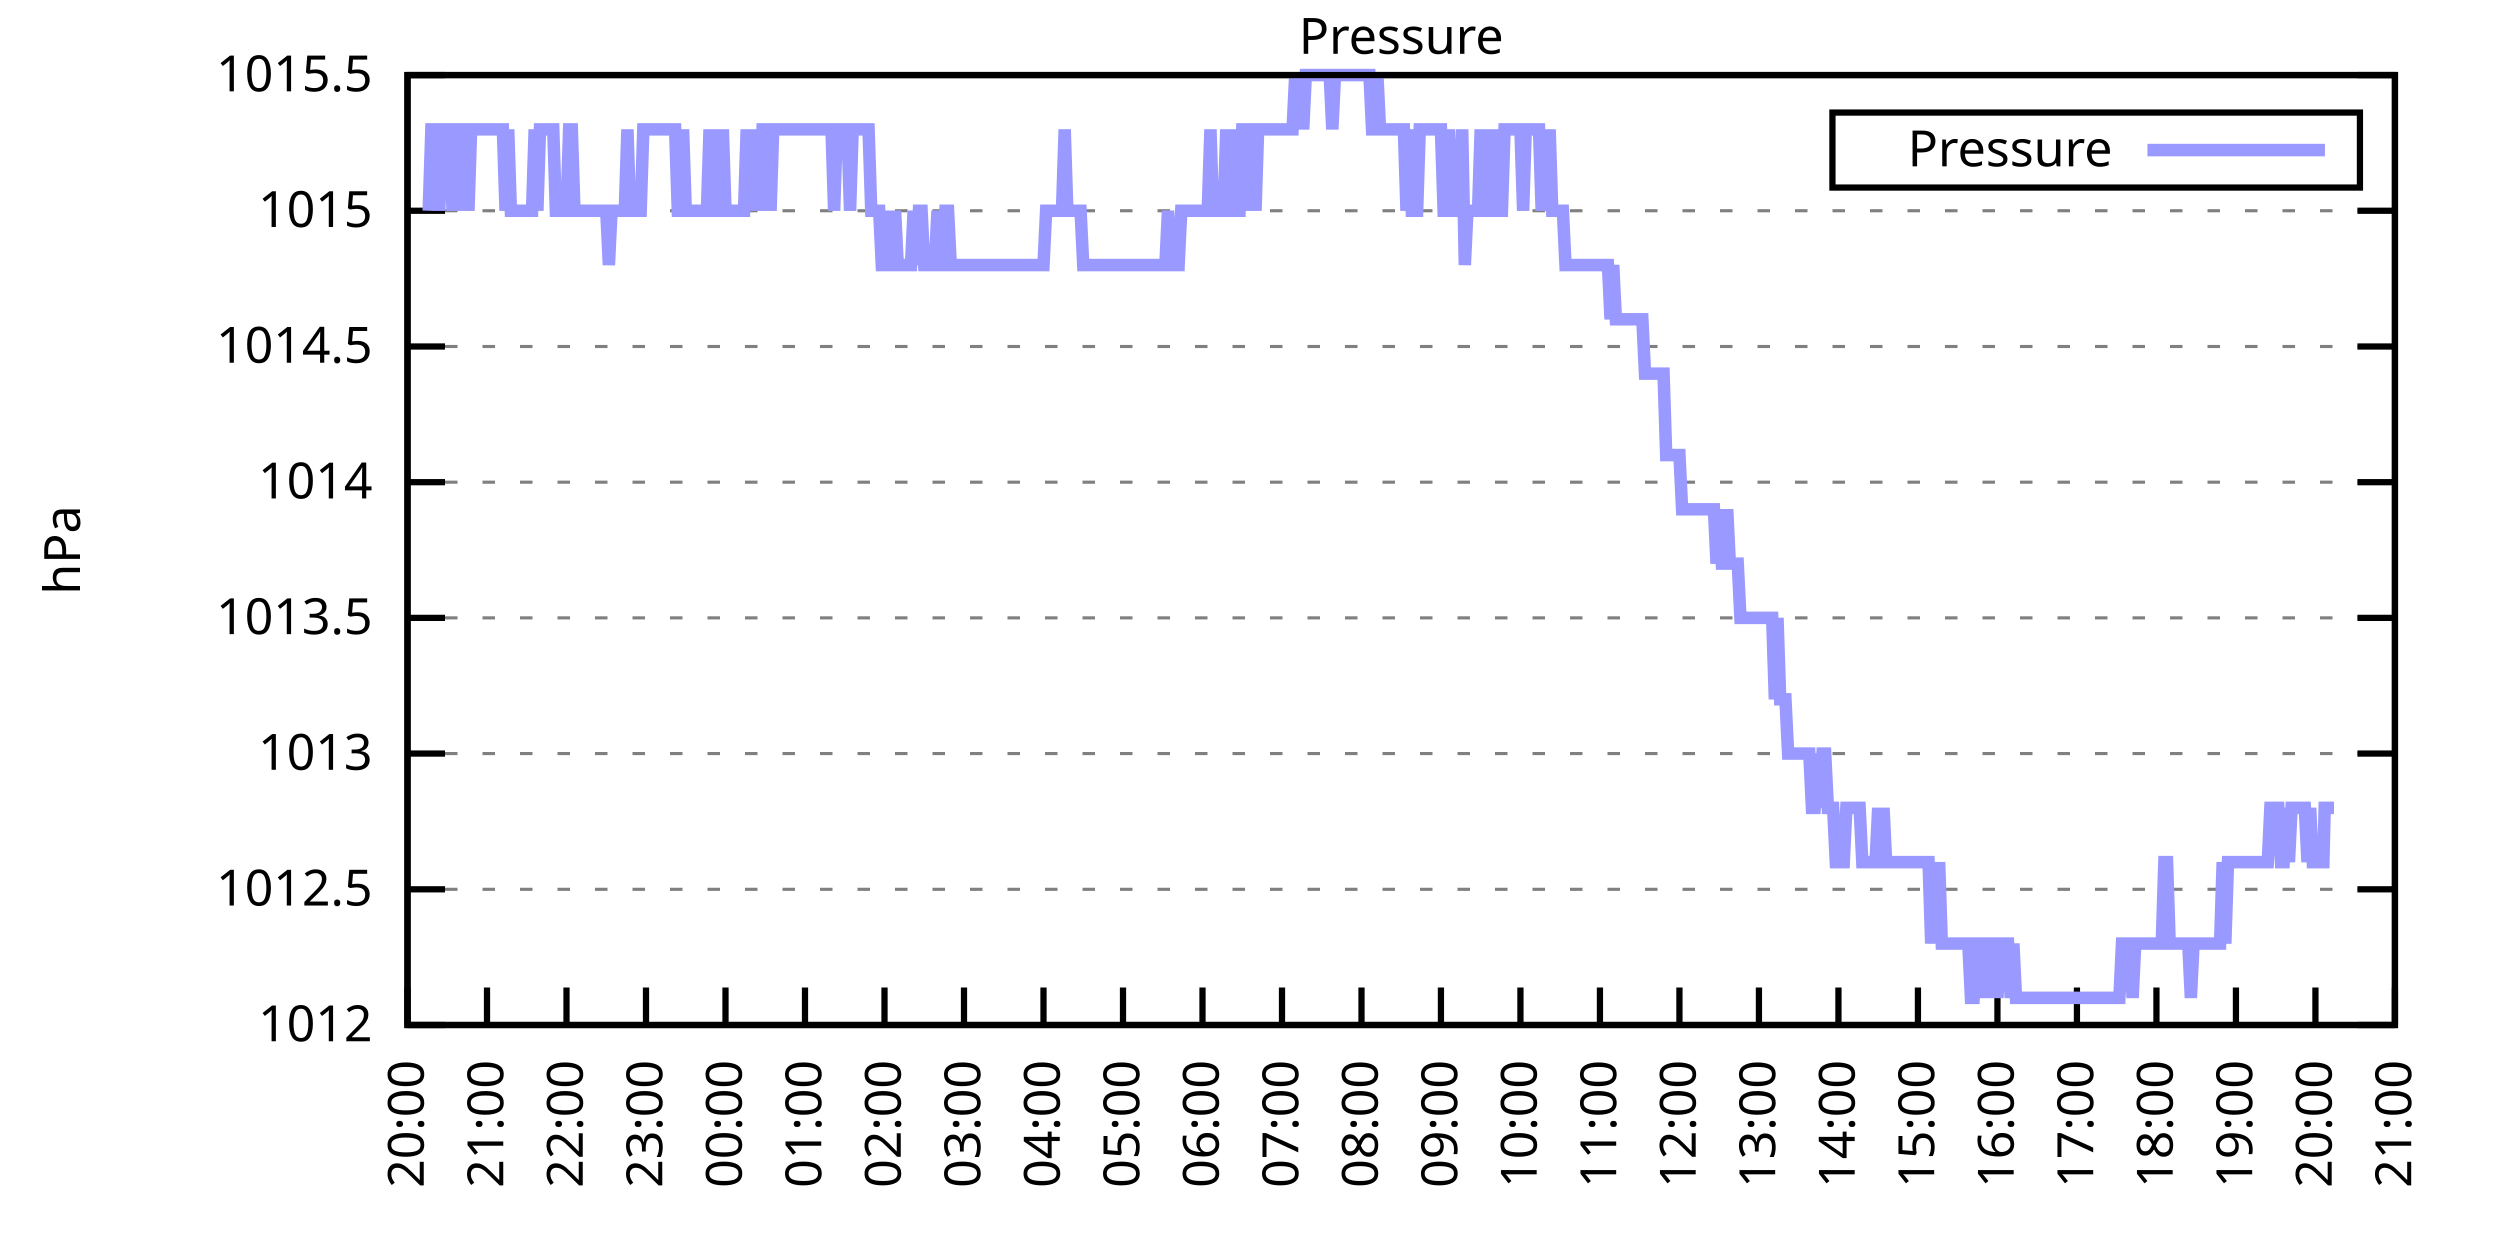
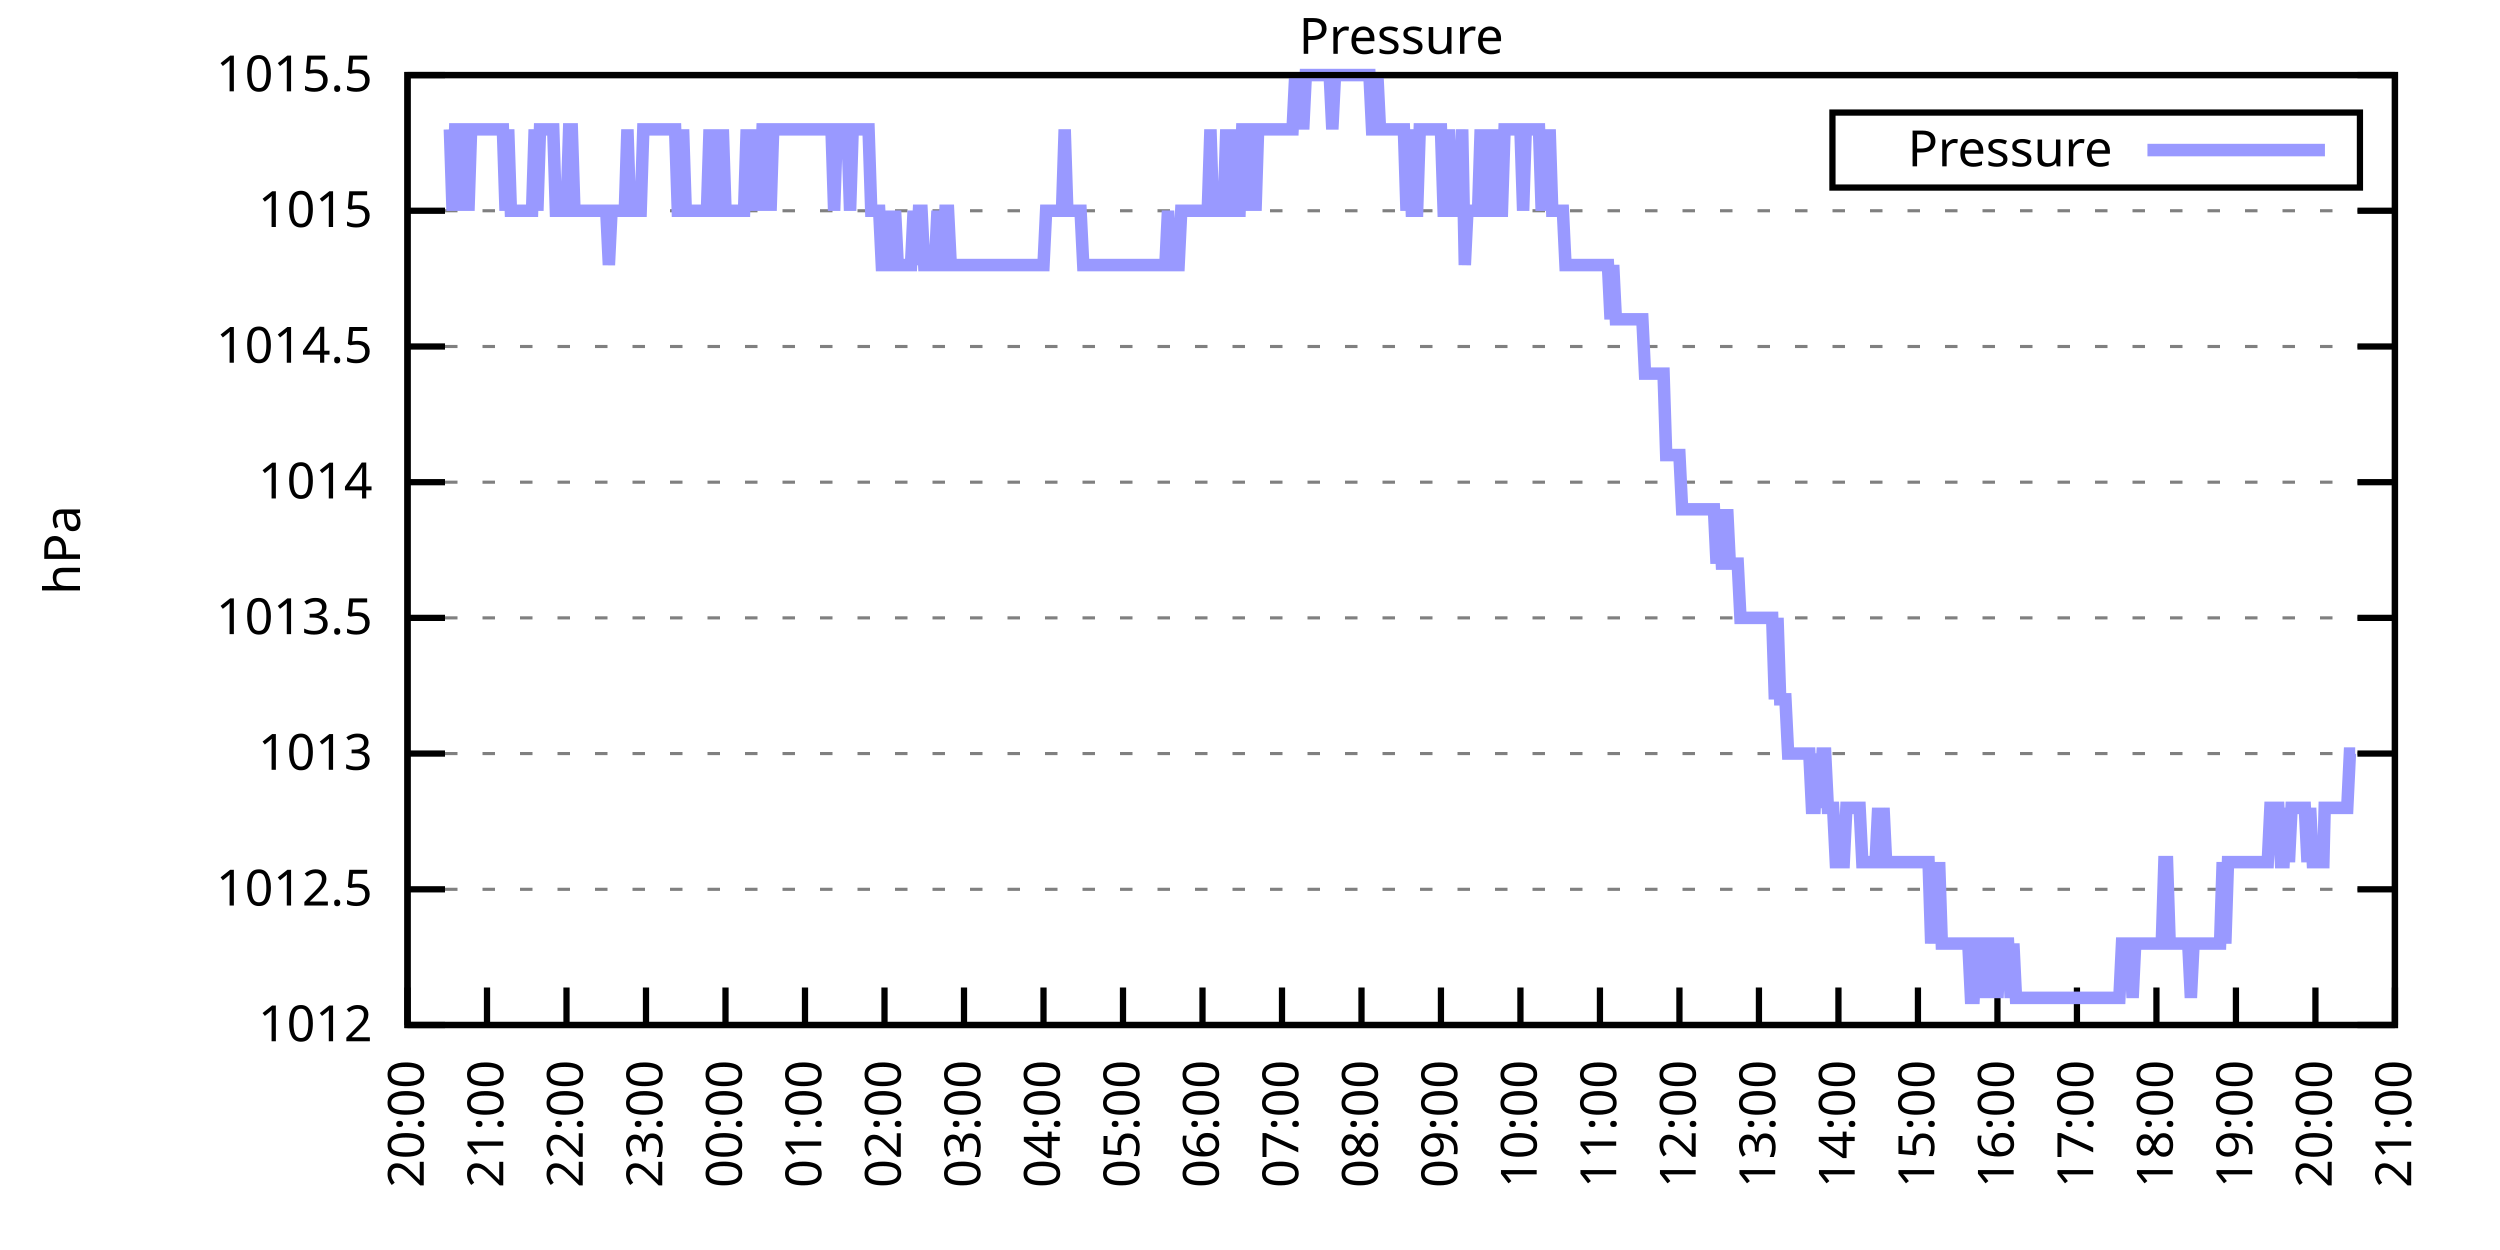
<svg xmlns="http://www.w3.org/2000/svg" xmlns:xlink="http://www.w3.org/1999/xlink" width="400" height="200" viewBox="0 0 400 200">
  <g id="gnuplot_canvas">
    <rect x="0" y="0" width="400" height="200" fill="none" />
    <defs>
      <circle id="gpDot" r="0.5" stroke-width="0.5" stroke="currentColor" />
      <path id="gpPt0" stroke-width="0.333" stroke="currentColor" d="M-1,0 h2 M0,-1 v2" />
      <path id="gpPt1" stroke-width="0.333" stroke="currentColor" d="M-1,-1 L1,1 M1,-1 L-1,1" />
      <path id="gpPt2" stroke-width="0.333" stroke="currentColor" d="M-1,0 L1,0 M0,-1 L0,1 M-1,-1 L1,1 M-1,1 L1,-1" />
      <rect id="gpPt3" stroke-width="0.333" stroke="currentColor" x="-1" y="-1" width="2" height="2" />
      <rect id="gpPt4" stroke-width="0.333" stroke="currentColor" fill="currentColor" x="-1" y="-1" width="2" height="2" />
      <circle id="gpPt5" stroke-width="0.333" stroke="currentColor" cx="0" cy="0" r="1" />
      <use xlink:href="#gpPt5" id="gpPt6" fill="currentColor" stroke="none" />
      <path id="gpPt7" stroke-width="0.333" stroke="currentColor" d="M0,-1.33 L-1.33,0.67 L1.33,0.67 z" />
      <use xlink:href="#gpPt7" id="gpPt8" fill="currentColor" stroke="none" />
      <use xlink:href="#gpPt7" id="gpPt9" stroke="currentColor" transform="rotate(180)" />
      <use xlink:href="#gpPt9" id="gpPt10" fill="currentColor" stroke="none" />
      <use xlink:href="#gpPt3" id="gpPt11" stroke="currentColor" transform="rotate(45)" />
      <use xlink:href="#gpPt11" id="gpPt12" fill="currentColor" stroke="none" />
      <path id="gpPt13" stroke-width="0.333" stroke="currentColor" d="M0,1.330 L1.265,0.411 L0.782,-1.067 L-0.782,-1.076 L-1.265,0.411 z" />
      <use xlink:href="#gpPt13" id="gpPt14" fill="currentColor" stroke="none" />
      <filter id="textbox" filterUnits="objectBoundingBox" x="0" y="0" height="1" width="1">
        <feFlood flood-color="white" flood-opacity="1" result="bgnd" />
        <feComposite in="SourceGraphic" in2="bgnd" operator="atop" />
      </filter>
      <filter id="greybox" filterUnits="objectBoundingBox" x="0" y="0" height="1" width="1">
        <feFlood flood-color="lightgrey" flood-opacity="1" result="grey" />
        <feComposite in="SourceGraphic" in2="grey" operator="atop" />
      </filter>
    </defs>
    <g fill="none" color="white" stroke="currentColor" stroke-width="1.00" stroke-linecap="butt" stroke-linejoin="miter">
</g>
    <g fill="none" color="black" stroke="currentColor" stroke-width="1.00" stroke-linecap="butt" stroke-linejoin="miter">
      <g stroke="none" shape-rendering="crispEdges">
        <polygon fill="rgb(255, 255, 255)" points="65.20,164.00 383.18,164.00 383.18,12.02 65.20,12.02 " />
      </g>
    </g>
    <g fill="none" color="black" stroke="currentColor" stroke-width="1.00" stroke-linecap="butt" stroke-linejoin="miter">
</g>
    <g fill="none" color="black" stroke="black" stroke-width="0.50" stroke-linecap="butt" stroke-linejoin="miter">
</g>
    <g fill="none" color="gray" stroke="currentColor" stroke-width="0.50" stroke-linecap="butt" stroke-linejoin="miter">
      <path stroke="gray" stroke-dasharray="2,4" class="gridline" d="M65.20,164.00 L383.19,164.00  " />
    </g>
    <g fill="none" color="gray" stroke="gray" stroke-width="1.00" stroke-linecap="butt" stroke-linejoin="miter">
</g>
    <g fill="none" color="black" stroke="currentColor" stroke-width="1.00" stroke-linecap="butt" stroke-linejoin="miter">
      <path stroke="black" d="M65.20,164.00 L71.20,164.00 M383.19,164.00 L377.19,164.00  " />
      <g transform="translate(59.60,166.60)" stroke="none" fill="black" font-family="Sans" font-size="8.00" text-anchor="end">
        <text>
          <tspan font-family="Sans"> 1012</tspan>
        </text>
      </g>
    </g>
    <g fill="none" color="black" stroke="currentColor" stroke-width="1.00" stroke-linecap="butt" stroke-linejoin="miter">
</g>
    <g fill="none" color="black" stroke="black" stroke-width="0.50" stroke-linecap="butt" stroke-linejoin="miter">
</g>
    <g fill="none" color="gray" stroke="currentColor" stroke-width="0.50" stroke-linecap="butt" stroke-linejoin="miter">
      <path stroke="gray" stroke-dasharray="2,4" class="gridline" d="M65.20,142.29 L383.19,142.29  " />
    </g>
    <g fill="none" color="gray" stroke="gray" stroke-width="1.00" stroke-linecap="butt" stroke-linejoin="miter">
</g>
    <g fill="none" color="black" stroke="currentColor" stroke-width="1.00" stroke-linecap="butt" stroke-linejoin="miter">
      <path stroke="black" d="M65.20,142.29 L71.20,142.29 M383.19,142.29 L377.19,142.29  " />
      <g transform="translate(59.60,144.89)" stroke="none" fill="black" font-family="Sans" font-size="8.00" text-anchor="end">
        <text>
          <tspan font-family="Sans"> 1012.5</tspan>
        </text>
      </g>
    </g>
    <g fill="none" color="black" stroke="currentColor" stroke-width="1.00" stroke-linecap="butt" stroke-linejoin="miter">
</g>
    <g fill="none" color="black" stroke="black" stroke-width="0.50" stroke-linecap="butt" stroke-linejoin="miter">
</g>
    <g fill="none" color="gray" stroke="currentColor" stroke-width="0.50" stroke-linecap="butt" stroke-linejoin="miter">
      <path stroke="gray" stroke-dasharray="2,4" class="gridline" d="M65.20,120.57 L383.19,120.57  " />
    </g>
    <g fill="none" color="gray" stroke="gray" stroke-width="1.00" stroke-linecap="butt" stroke-linejoin="miter">
</g>
    <g fill="none" color="black" stroke="currentColor" stroke-width="1.00" stroke-linecap="butt" stroke-linejoin="miter">
      <path stroke="black" d="M65.20,120.57 L71.20,120.57 M383.19,120.57 L377.19,120.57  " />
      <g transform="translate(59.60,123.17)" stroke="none" fill="black" font-family="Sans" font-size="8.00" text-anchor="end">
        <text>
          <tspan font-family="Sans"> 1013</tspan>
        </text>
      </g>
    </g>
    <g fill="none" color="black" stroke="currentColor" stroke-width="1.00" stroke-linecap="butt" stroke-linejoin="miter">
</g>
    <g fill="none" color="black" stroke="black" stroke-width="0.50" stroke-linecap="butt" stroke-linejoin="miter">
</g>
    <g fill="none" color="gray" stroke="currentColor" stroke-width="0.50" stroke-linecap="butt" stroke-linejoin="miter">
      <path stroke="gray" stroke-dasharray="2,4" class="gridline" d="M65.20,98.86 L383.19,98.86  " />
    </g>
    <g fill="none" color="gray" stroke="gray" stroke-width="1.00" stroke-linecap="butt" stroke-linejoin="miter">
</g>
    <g fill="none" color="black" stroke="currentColor" stroke-width="1.00" stroke-linecap="butt" stroke-linejoin="miter">
      <path stroke="black" d="M65.20,98.86 L71.20,98.86 M383.19,98.86 L377.19,98.86  " />
      <g transform="translate(59.60,101.46)" stroke="none" fill="black" font-family="Sans" font-size="8.00" text-anchor="end">
        <text>
          <tspan font-family="Sans"> 1013.5</tspan>
        </text>
      </g>
    </g>
    <g fill="none" color="black" stroke="currentColor" stroke-width="1.00" stroke-linecap="butt" stroke-linejoin="miter">
</g>
    <g fill="none" color="black" stroke="black" stroke-width="0.50" stroke-linecap="butt" stroke-linejoin="miter">
</g>
    <g fill="none" color="gray" stroke="currentColor" stroke-width="0.50" stroke-linecap="butt" stroke-linejoin="miter">
      <path stroke="gray" stroke-dasharray="2,4" class="gridline" d="M65.20,77.15 L383.19,77.15  " />
    </g>
    <g fill="none" color="gray" stroke="gray" stroke-width="1.00" stroke-linecap="butt" stroke-linejoin="miter">
</g>
    <g fill="none" color="black" stroke="currentColor" stroke-width="1.00" stroke-linecap="butt" stroke-linejoin="miter">
      <path stroke="black" d="M65.20,77.15 L71.20,77.15 M383.19,77.15 L377.19,77.15  " />
      <g transform="translate(59.60,79.75)" stroke="none" fill="black" font-family="Sans" font-size="8.00" text-anchor="end">
        <text>
          <tspan font-family="Sans"> 1014</tspan>
        </text>
      </g>
    </g>
    <g fill="none" color="black" stroke="currentColor" stroke-width="1.00" stroke-linecap="butt" stroke-linejoin="miter">
</g>
    <g fill="none" color="black" stroke="black" stroke-width="0.50" stroke-linecap="butt" stroke-linejoin="miter">
</g>
    <g fill="none" color="gray" stroke="currentColor" stroke-width="0.50" stroke-linecap="butt" stroke-linejoin="miter">
      <path stroke="gray" stroke-dasharray="2,4" class="gridline" d="M65.20,55.44 L383.19,55.44  " />
    </g>
    <g fill="none" color="gray" stroke="gray" stroke-width="1.00" stroke-linecap="butt" stroke-linejoin="miter">
</g>
    <g fill="none" color="black" stroke="currentColor" stroke-width="1.00" stroke-linecap="butt" stroke-linejoin="miter">
      <path stroke="black" d="M65.20,55.44 L71.20,55.44 M383.19,55.44 L377.19,55.44  " />
      <g transform="translate(59.60,58.04)" stroke="none" fill="black" font-family="Sans" font-size="8.00" text-anchor="end">
        <text>
          <tspan font-family="Sans"> 1014.5</tspan>
        </text>
      </g>
    </g>
    <g fill="none" color="black" stroke="currentColor" stroke-width="1.00" stroke-linecap="butt" stroke-linejoin="miter">
</g>
    <g fill="none" color="black" stroke="black" stroke-width="0.50" stroke-linecap="butt" stroke-linejoin="miter">
</g>
    <g fill="none" color="gray" stroke="currentColor" stroke-width="0.50" stroke-linecap="butt" stroke-linejoin="miter">
      <path stroke="gray" stroke-dasharray="2,4" class="gridline" d="M65.20,33.72 L383.19,33.72  " />
    </g>
    <g fill="none" color="gray" stroke="gray" stroke-width="1.00" stroke-linecap="butt" stroke-linejoin="miter">
</g>
    <g fill="none" color="black" stroke="currentColor" stroke-width="1.00" stroke-linecap="butt" stroke-linejoin="miter">
      <path stroke="black" d="M65.20,33.72 L71.20,33.72 M383.19,33.72 L377.19,33.72  " />
      <g transform="translate(59.60,36.32)" stroke="none" fill="black" font-family="Sans" font-size="8.00" text-anchor="end">
        <text>
          <tspan font-family="Sans"> 1015</tspan>
        </text>
      </g>
    </g>
    <g fill="none" color="black" stroke="currentColor" stroke-width="1.00" stroke-linecap="butt" stroke-linejoin="miter">
</g>
    <g fill="none" color="black" stroke="black" stroke-width="0.50" stroke-linecap="butt" stroke-linejoin="miter">
</g>
    <g fill="none" color="gray" stroke="currentColor" stroke-width="0.50" stroke-linecap="butt" stroke-linejoin="miter">
      <path stroke="gray" stroke-dasharray="2,4" class="gridline" d="M65.20,12.01 L383.19,12.01  " />
    </g>
    <g fill="none" color="gray" stroke="gray" stroke-width="1.00" stroke-linecap="butt" stroke-linejoin="miter">
</g>
    <g fill="none" color="black" stroke="currentColor" stroke-width="1.00" stroke-linecap="butt" stroke-linejoin="miter">
      <path stroke="black" d="M65.20,12.01 L71.20,12.01 M383.19,12.01 L377.19,12.01  " />
      <g transform="translate(59.60,14.61)" stroke="none" fill="black" font-family="Sans" font-size="8.00" text-anchor="end">
        <text>
          <tspan font-family="Sans"> 1015.5</tspan>
        </text>
      </g>
    </g>
    <g fill="none" color="black" stroke="currentColor" stroke-width="1.00" stroke-linecap="butt" stroke-linejoin="miter">
      <path stroke="black" d="M65.20,164.00 L65.20,158.00  " />
      <g transform="translate(67.80,169.60) rotate(270.00)" stroke="none" fill="black" font-family="Sans" font-size="8.00" text-anchor="end">
        <text>
          <tspan font-family="Sans">20:00</tspan>
        </text>
      </g>
    </g>
    <g fill="none" color="black" stroke="currentColor" stroke-width="1.00" stroke-linecap="butt" stroke-linejoin="miter">
      <path stroke="black" d="M77.92,164.00 L77.92,158.00  " />
      <g transform="translate(80.52,169.60) rotate(270.00)" stroke="none" fill="black" font-family="Sans" font-size="8.00" text-anchor="end">
        <text>
          <tspan font-family="Sans">21:00</tspan>
        </text>
      </g>
    </g>
    <g fill="none" color="black" stroke="currentColor" stroke-width="1.00" stroke-linecap="butt" stroke-linejoin="miter">
      <path stroke="black" d="M90.64,164.00 L90.64,158.00  " />
      <g transform="translate(93.24,169.60) rotate(270.00)" stroke="none" fill="black" font-family="Sans" font-size="8.00" text-anchor="end">
        <text>
          <tspan font-family="Sans">22:00</tspan>
        </text>
      </g>
    </g>
    <g fill="none" color="black" stroke="currentColor" stroke-width="1.00" stroke-linecap="butt" stroke-linejoin="miter">
      <path stroke="black" d="M103.36,164.00 L103.36,158.00  " />
      <g transform="translate(105.96,169.60) rotate(270.00)" stroke="none" fill="black" font-family="Sans" font-size="8.00" text-anchor="end">
        <text>
          <tspan font-family="Sans">23:00</tspan>
        </text>
      </g>
    </g>
    <g fill="none" color="black" stroke="currentColor" stroke-width="1.00" stroke-linecap="butt" stroke-linejoin="miter">
      <path stroke="black" d="M116.08,164.00 L116.08,158.00  " />
      <g transform="translate(118.68,169.60) rotate(270.00)" stroke="none" fill="black" font-family="Sans" font-size="8.00" text-anchor="end">
        <text>
          <tspan font-family="Sans">00:00</tspan>
        </text>
      </g>
    </g>
    <g fill="none" color="black" stroke="currentColor" stroke-width="1.00" stroke-linecap="butt" stroke-linejoin="miter">
      <path stroke="black" d="M128.80,164.00 L128.80,158.00  " />
      <g transform="translate(131.40,169.60) rotate(270.00)" stroke="none" fill="black" font-family="Sans" font-size="8.00" text-anchor="end">
        <text>
          <tspan font-family="Sans">01:00</tspan>
        </text>
      </g>
    </g>
    <g fill="none" color="black" stroke="currentColor" stroke-width="1.00" stroke-linecap="butt" stroke-linejoin="miter">
      <path stroke="black" d="M141.52,164.00 L141.52,158.00  " />
      <g transform="translate(144.12,169.60) rotate(270.00)" stroke="none" fill="black" font-family="Sans" font-size="8.00" text-anchor="end">
        <text>
          <tspan font-family="Sans">02:00</tspan>
        </text>
      </g>
    </g>
    <g fill="none" color="black" stroke="currentColor" stroke-width="1.00" stroke-linecap="butt" stroke-linejoin="miter">
      <path stroke="black" d="M154.24,164.00 L154.24,158.00  " />
      <g transform="translate(156.84,169.60) rotate(270.00)" stroke="none" fill="black" font-family="Sans" font-size="8.00" text-anchor="end">
        <text>
          <tspan font-family="Sans">03:00</tspan>
        </text>
      </g>
    </g>
    <g fill="none" color="black" stroke="currentColor" stroke-width="1.00" stroke-linecap="butt" stroke-linejoin="miter">
      <path stroke="black" d="M166.96,164.00 L166.96,158.00  " />
      <g transform="translate(169.56,169.60) rotate(270.00)" stroke="none" fill="black" font-family="Sans" font-size="8.00" text-anchor="end">
        <text>
          <tspan font-family="Sans">04:00</tspan>
        </text>
      </g>
    </g>
    <g fill="none" color="black" stroke="currentColor" stroke-width="1.00" stroke-linecap="butt" stroke-linejoin="miter">
      <path stroke="black" d="M179.68,164.00 L179.68,158.00  " />
      <g transform="translate(182.28,169.60) rotate(270.00)" stroke="none" fill="black" font-family="Sans" font-size="8.00" text-anchor="end">
        <text>
          <tspan font-family="Sans">05:00</tspan>
        </text>
      </g>
    </g>
    <g fill="none" color="black" stroke="currentColor" stroke-width="1.00" stroke-linecap="butt" stroke-linejoin="miter">
      <path stroke="black" d="M192.40,164.00 L192.40,158.00  " />
      <g transform="translate(195.00,169.60) rotate(270.00)" stroke="none" fill="black" font-family="Sans" font-size="8.00" text-anchor="end">
        <text>
          <tspan font-family="Sans">06:00</tspan>
        </text>
      </g>
    </g>
    <g fill="none" color="black" stroke="currentColor" stroke-width="1.00" stroke-linecap="butt" stroke-linejoin="miter">
      <path stroke="black" d="M205.12,164.00 L205.12,158.00  " />
      <g transform="translate(207.72,169.60) rotate(270.00)" stroke="none" fill="black" font-family="Sans" font-size="8.00" text-anchor="end">
        <text>
          <tspan font-family="Sans">07:00</tspan>
        </text>
      </g>
    </g>
    <g fill="none" color="black" stroke="currentColor" stroke-width="1.00" stroke-linecap="butt" stroke-linejoin="miter">
      <path stroke="black" d="M217.84,164.00 L217.84,158.00  " />
      <g transform="translate(220.44,169.60) rotate(270.00)" stroke="none" fill="black" font-family="Sans" font-size="8.00" text-anchor="end">
        <text>
          <tspan font-family="Sans">08:00</tspan>
        </text>
      </g>
    </g>
    <g fill="none" color="black" stroke="currentColor" stroke-width="1.00" stroke-linecap="butt" stroke-linejoin="miter">
      <path stroke="black" d="M230.55,164.00 L230.55,158.00  " />
      <g transform="translate(233.15,169.60) rotate(270.00)" stroke="none" fill="black" font-family="Sans" font-size="8.00" text-anchor="end">
        <text>
          <tspan font-family="Sans">09:00</tspan>
        </text>
      </g>
    </g>
    <g fill="none" color="black" stroke="currentColor" stroke-width="1.00" stroke-linecap="butt" stroke-linejoin="miter">
      <path stroke="black" d="M243.27,164.00 L243.27,158.00  " />
      <g transform="translate(245.87,169.60) rotate(270.00)" stroke="none" fill="black" font-family="Sans" font-size="8.00" text-anchor="end">
        <text>
          <tspan font-family="Sans">10:00</tspan>
        </text>
      </g>
    </g>
    <g fill="none" color="black" stroke="currentColor" stroke-width="1.00" stroke-linecap="butt" stroke-linejoin="miter">
      <path stroke="black" d="M255.99,164.00 L255.99,158.00  " />
      <g transform="translate(258.59,169.60) rotate(270.00)" stroke="none" fill="black" font-family="Sans" font-size="8.00" text-anchor="end">
        <text>
          <tspan font-family="Sans">11:00</tspan>
        </text>
      </g>
    </g>
    <g fill="none" color="black" stroke="currentColor" stroke-width="1.00" stroke-linecap="butt" stroke-linejoin="miter">
      <path stroke="black" d="M268.71,164.00 L268.71,158.00  " />
      <g transform="translate(271.31,169.60) rotate(270.00)" stroke="none" fill="black" font-family="Sans" font-size="8.00" text-anchor="end">
        <text>
          <tspan font-family="Sans">12:00</tspan>
        </text>
      </g>
    </g>
    <g fill="none" color="black" stroke="currentColor" stroke-width="1.00" stroke-linecap="butt" stroke-linejoin="miter">
      <path stroke="black" d="M281.43,164.00 L281.43,158.00  " />
      <g transform="translate(284.03,169.60) rotate(270.00)" stroke="none" fill="black" font-family="Sans" font-size="8.00" text-anchor="end">
        <text>
          <tspan font-family="Sans">13:00</tspan>
        </text>
      </g>
    </g>
    <g fill="none" color="black" stroke="currentColor" stroke-width="1.00" stroke-linecap="butt" stroke-linejoin="miter">
      <path stroke="black" d="M294.15,164.00 L294.15,158.00  " />
      <g transform="translate(296.75,169.60) rotate(270.00)" stroke="none" fill="black" font-family="Sans" font-size="8.00" text-anchor="end">
        <text>
          <tspan font-family="Sans">14:00</tspan>
        </text>
      </g>
    </g>
    <g fill="none" color="black" stroke="currentColor" stroke-width="1.00" stroke-linecap="butt" stroke-linejoin="miter">
      <path stroke="black" d="M306.87,164.00 L306.87,158.00  " />
      <g transform="translate(309.47,169.60) rotate(270.00)" stroke="none" fill="black" font-family="Sans" font-size="8.00" text-anchor="end">
        <text>
          <tspan font-family="Sans">15:00</tspan>
        </text>
      </g>
    </g>
    <g fill="none" color="black" stroke="currentColor" stroke-width="1.00" stroke-linecap="butt" stroke-linejoin="miter">
      <path stroke="black" d="M319.59,164.00 L319.59,158.00  " />
      <g transform="translate(322.19,169.60) rotate(270.00)" stroke="none" fill="black" font-family="Sans" font-size="8.00" text-anchor="end">
        <text>
          <tspan font-family="Sans">16:00</tspan>
        </text>
      </g>
    </g>
    <g fill="none" color="black" stroke="currentColor" stroke-width="1.00" stroke-linecap="butt" stroke-linejoin="miter">
      <path stroke="black" d="M332.31,164.00 L332.31,158.00  " />
      <g transform="translate(334.91,169.60) rotate(270.00)" stroke="none" fill="black" font-family="Sans" font-size="8.00" text-anchor="end">
        <text>
          <tspan font-family="Sans">17:00</tspan>
        </text>
      </g>
    </g>
    <g fill="none" color="black" stroke="currentColor" stroke-width="1.00" stroke-linecap="butt" stroke-linejoin="miter">
      <path stroke="black" d="M345.03,164.00 L345.03,158.00  " />
      <g transform="translate(347.63,169.60) rotate(270.00)" stroke="none" fill="black" font-family="Sans" font-size="8.00" text-anchor="end">
        <text>
          <tspan font-family="Sans">18:00</tspan>
        </text>
      </g>
    </g>
    <g fill="none" color="black" stroke="currentColor" stroke-width="1.00" stroke-linecap="butt" stroke-linejoin="miter">
      <path stroke="black" d="M357.75,164.00 L357.75,158.00  " />
      <g transform="translate(360.35,169.60) rotate(270.00)" stroke="none" fill="black" font-family="Sans" font-size="8.00" text-anchor="end">
        <text>
          <tspan font-family="Sans">19:00</tspan>
        </text>
      </g>
    </g>
    <g fill="none" color="black" stroke="currentColor" stroke-width="1.00" stroke-linecap="butt" stroke-linejoin="miter">
      <path stroke="black" d="M370.47,164.00 L370.47,158.00  " />
      <g transform="translate(373.07,169.60) rotate(270.00)" stroke="none" fill="black" font-family="Sans" font-size="8.00" text-anchor="end">
        <text>
          <tspan font-family="Sans">20:00</tspan>
        </text>
      </g>
    </g>
    <g fill="none" color="black" stroke="currentColor" stroke-width="1.00" stroke-linecap="butt" stroke-linejoin="miter">
      <path stroke="black" d="M383.19,164.00 L383.19,158.00  " />
      <g transform="translate(385.79,169.60) rotate(270.00)" stroke="none" fill="black" font-family="Sans" font-size="8.00" text-anchor="end">
        <text>
          <tspan font-family="Sans">21:00</tspan>
        </text>
      </g>
    </g>
    <g fill="none" color="black" stroke="currentColor" stroke-width="1.00" stroke-linecap="butt" stroke-linejoin="miter">
</g>
    <g fill="none" color="black" stroke="currentColor" stroke-width="1.00" stroke-linecap="butt" stroke-linejoin="miter">
      <path stroke="black" d="M65.20,12.01 L65.20,164.00 L383.19,164.00 L383.19,12.01 L65.20,12.01 Z  " />
    </g>
    <g fill="none" color="black" stroke="currentColor" stroke-width="1.00" stroke-linecap="butt" stroke-linejoin="miter">
</g>
    <g fill="none" color="black" stroke="currentColor" stroke-width="1.00" stroke-linecap="butt" stroke-linejoin="miter">
      <path stroke="black" d="M293.19,30.01 L293.19,18.01 L377.59,18.01 L377.59,30.01 L293.19,30.01 Z  " />
    </g>
    <g id="Pressure_plot_1">
      <g fill="none" color="white" stroke="black" stroke-width="2.00" stroke-linecap="butt" stroke-linejoin="miter">
</g>
      <g fill="none" color="black" stroke="currentColor" stroke-width="2.00" stroke-linecap="butt" stroke-linejoin="miter">
        <g transform="translate(337.99,26.61)" stroke="none" fill="black" font-family="Sans" font-size="8.00" text-anchor="end">
          <text>
            <tspan font-family="Sans">Pressure</tspan>
          </text>
        </g>
      </g>
      <g fill="none" color="black" stroke="currentColor" stroke-width="2.00" stroke-linecap="butt" stroke-linejoin="miter">
-         <path stroke="rgb(153, 153, 255)" d="M343.59,24.01 L371.99,24.01 M68.59,33.72 L69.02,20.70 L69.44,20.70 L69.86,20.70 L70.29,33.72 L70.71,20.70   L71.14,20.70 L71.56,20.70 L71.98,20.70 L72.41,33.72 L72.83,20.70 L73.26,20.70 L73.68,20.70 L74.10,33.72   L74.53,20.70 L74.95,33.72 L75.38,20.70 L75.80,20.70 L76.22,20.70 L76.65,20.70 L77.07,20.70 L77.50,20.70   L77.92,20.70 L78.34,20.70 L78.77,20.70 L79.19,20.70 L79.62,20.70 L80.04,20.70 L80.46,20.70 L80.89,33.72   L81.31,20.70 L81.74,33.72 L82.16,33.72 L82.58,33.72 L83.01,33.72 L83.43,33.72 L83.86,33.72 L84.28,33.72   L84.70,33.72 L85.13,33.72 L85.55,20.70 L85.98,33.72 L86.40,20.70 L86.82,20.70 L87.25,20.70 L87.67,20.70   L88.10,20.70 L88.52,20.70 L88.94,33.72 L89.37,33.72 L89.79,33.72 L90.22,33.72 L90.64,33.72 L91.06,20.70   L91.49,20.70 L91.91,33.72 L92.34,33.72 L92.76,33.72 L93.18,33.72 L93.61,33.72 L94.03,33.72 L94.46,33.72   L94.88,33.72 L95.30,33.72 L95.73,33.72 L96.15,33.72 L96.58,33.72 L97.00,33.72 L97.42,42.41 L97.85,33.72   L98.27,33.72 L98.69,33.72 L99.12,33.72 L99.54,33.72 L99.97,33.72 L100.39,20.70 L100.81,33.72 L101.24,33.72   L101.66,33.72 L102.09,33.72 L102.51,33.72 L102.93,20.70 L103.36,20.70 L103.78,20.70 L104.21,20.70 L104.63,20.70   L105.05,20.70 L105.48,20.70 L105.90,20.70 L106.33,20.70 L106.75,20.70 L107.17,20.70 L107.60,20.70 L108.02,20.70   L108.45,33.72 L108.87,33.72 L109.29,20.70 L109.72,33.72 L110.14,33.72 L110.57,33.72 L110.99,33.72 L111.41,33.72   L111.84,33.72 L112.26,33.72 L112.69,33.72 L113.11,33.72 L113.53,20.70 L113.96,33.72 L114.38,20.70 L114.81,33.72   L115.23,33.72 L115.65,20.70 L116.08,33.72 L116.50,33.72 L116.93,33.72 L117.35,33.72 L117.77,33.72 L118.20,33.72   L118.62,33.72 L119.05,33.72 L119.47,20.70 L119.89,33.72 L120.32,20.70 L120.74,33.72 L121.17,20.70 L121.59,33.72   L122.01,20.70 L122.44,20.70 L122.86,20.70 L123.29,33.72 L123.71,20.70 L124.13,20.70 L124.56,20.70 L124.98,20.70   L125.41,20.70 L125.83,20.70 L126.25,20.70 L126.68,20.70 L127.10,20.70 L127.53,20.70 L127.95,20.70 L128.37,20.70   L128.80,20.70 L129.22,20.70 L129.65,20.70 L130.07,20.70 L130.49,20.70 L130.92,20.70 L131.34,20.70 L131.77,20.70   L132.19,20.70 L132.61,20.70 L133.04,20.70 L133.46,33.72 L133.89,20.70 L134.31,20.70 L134.73,20.70 L135.16,20.70   L135.58,20.70 L136.01,33.72 L136.43,20.70 L136.85,20.70 L137.28,20.70 L137.70,20.70 L138.13,20.70 L138.55,20.70   L138.97,20.70 L139.40,33.72 L139.82,33.72 L140.25,33.72 L140.67,33.72 L141.09,42.41 L141.52,42.41 L141.94,33.72   L142.37,42.41 L142.79,42.41 L143.21,33.72 L143.64,42.41 L144.06,42.41 L144.49,42.41 L144.91,42.41 L145.33,42.41   L145.76,42.41 L146.18,33.72 L146.61,42.41 L147.03,33.72 L147.45,33.72 L147.88,42.41 L148.30,42.41 L148.73,42.41   L149.15,42.41 L149.57,42.41 L150.00,33.72 L150.42,42.41 L150.85,42.41 L151.27,33.72 L151.69,33.72 L152.12,42.41   L152.54,42.41 L152.97,42.41 L153.39,42.41 L153.81,42.41 L154.24,42.41 L154.66,42.41 L155.09,42.41 L155.51,42.41   L155.93,42.41 L156.36,42.41 L156.78,42.41 L157.21,42.41 L157.63,42.41 L158.05,42.41 L158.48,42.41 L158.90,42.41   L159.33,42.41 L159.75,42.41 L160.17,42.41 L160.60,42.41 L161.02,42.41 L161.44,42.41 L161.87,42.41 L162.29,42.41   L162.72,42.41 L163.14,42.41 L163.56,42.41 L163.99,42.41 L164.41,42.41 L164.84,42.41 L165.26,42.41 L165.68,42.41   L166.11,42.41 L166.53,42.41 L166.96,42.41 L167.38,33.72 L167.80,33.72 L168.23,33.72 L168.65,33.72 L169.08,33.72   L169.50,33.72 L169.92,33.72 L170.35,20.70 L170.77,33.72 L171.20,33.72 L171.62,33.72 L172.04,33.72 L172.47,33.72   L172.89,33.72 L173.32,42.41 L173.74,42.41 L174.16,42.41 L174.59,42.41 L175.01,42.41 L175.44,42.41 L175.86,42.41   L176.28,42.41 L176.71,42.41 L177.13,42.41 L177.56,42.41 L177.98,42.41 L178.40,42.41 L178.83,42.41 L179.25,42.41   L179.68,42.41 L180.10,42.41 L180.52,42.41 L180.95,42.41 L181.37,42.41 L181.80,42.41 L182.22,42.41 L182.64,42.41   L183.07,42.41 L183.49,42.41 L183.92,42.41 L184.34,42.41 L184.76,42.41 L185.19,42.41 L185.61,42.41 L186.04,42.41   L186.46,42.41 L186.88,33.72 L187.31,42.41 L187.73,42.41 L188.16,42.41 L188.58,42.41 L189.00,33.72 L189.43,33.72   L189.85,33.72 L190.28,33.72 L190.70,33.72 L191.12,33.72 L191.55,33.72 L191.97,33.72 L192.40,33.72 L192.82,33.72   L193.24,33.72 L193.67,20.70 L194.09,33.72 L194.52,33.72 L194.94,33.72 L195.36,33.72 L195.79,33.72 L196.21,20.70   L196.64,33.72 L197.06,20.70 L197.48,33.72 L197.91,33.72 L198.33,33.72 L198.76,20.70 L199.18,20.70 L199.60,20.70   L200.03,33.72 L200.45,20.70 L200.88,33.72 L201.30,20.70 L201.72,20.70 L202.15,20.70 L202.57,20.70 L203.00,20.70   L203.42,20.70 L203.84,20.70 L204.27,20.70 L204.69,20.70 L205.12,20.70 L205.54,20.70 L205.96,20.70 L206.39,20.70   L206.81,20.70 L207.24,12.01 L207.66,20.70 L208.08,12.01 L208.51,20.70 L208.93,12.01 L209.36,12.01 L209.78,12.01   L210.20,12.01 L210.63,12.01 L211.05,12.01 L211.48,12.01 L211.90,12.01 L212.32,12.01 L212.75,12.01 L213.17,20.70   L213.60,12.01 L214.02,12.01 L214.44,12.01 L214.87,12.01 L215.29,12.01 L215.72,12.01 L216.14,12.01 L216.56,12.01   L216.99,12.01 L217.41,12.01 L217.84,12.01 L218.26,12.01 L218.68,12.01 L219.11,12.01 L219.53,20.70 L219.96,20.70   L220.38,12.01 L220.80,20.70 L221.23,20.70 L221.65,20.70 L222.08,20.70 L222.50,20.70 L222.92,20.70 L223.35,20.70   L223.77,20.70 L224.20,20.70 L224.62,20.70 L225.04,33.72 L225.47,20.70 L225.89,33.72 L226.31,33.72 L226.74,33.72   L227.16,20.70 L227.59,20.70 L228.01,20.70 L228.43,20.70 L228.86,20.70 L229.28,20.70 L229.71,20.70 L230.13,20.70   L230.55,20.70 L230.98,33.72 L231.40,33.72 L231.83,20.70 L232.25,33.72 L232.67,33.72 L233.10,33.72 L233.52,33.72   L233.95,20.70 L234.37,42.41 L234.79,33.72 L235.22,33.72 L235.64,33.72 L236.07,33.72 L236.49,33.72 L236.91,20.70   L237.34,33.72 L237.76,33.72 L238.19,20.70 L238.61,33.72 L239.03,33.72 L239.46,20.70 L239.88,33.72 L240.31,33.72   L240.73,20.70 L241.15,20.70 L241.58,20.70 L242.00,20.70 L242.43,20.70 L242.85,20.70 L243.27,20.70 L243.70,33.72   L244.12,20.70 L244.55,20.70 L244.97,20.70 L245.39,20.70 L245.82,20.70 L246.24,20.70 L246.67,33.72 L247.09,20.70   L247.51,33.72 L247.94,20.70 L248.36,33.72 L248.79,33.72 L249.21,33.72 L249.63,33.72 L250.06,33.72 L250.48,42.41   L250.91,42.41 L251.33,42.41 L251.75,42.41 L252.18,42.41 L252.60,42.41 L253.03,42.41 L253.45,42.41 L253.87,42.41   L254.30,42.41 L254.72,42.41 L255.15,42.41 L255.57,42.41 L255.99,42.41 L256.42,42.41 L256.84,42.41 L257.27,42.41   L257.69,51.09 L258.11,42.41 L258.54,51.09 L258.96,51.09 L259.39,51.09 L259.81,51.09 L260.23,51.09 L260.66,51.09   L261.08,51.09 L261.51,51.09 L261.93,51.09 L262.35,51.09 L262.78,51.09 L263.20,59.78 L263.63,59.78 L264.05,59.78   L264.47,59.78 L264.90,59.78 L265.32,59.78 L265.75,59.78 L266.17,59.78 L266.59,72.81 L267.02,72.81 L267.44,72.81   L267.87,72.81 L268.29,72.81 L268.71,72.81 L269.14,81.49 L269.56,81.49 L269.99,81.49 L270.41,81.49 L270.83,81.49   L271.26,81.49 L271.68,81.49 L272.11,81.49 L272.53,81.49 L272.95,81.49 L273.38,81.49 L273.80,81.49 L274.23,81.49   L274.65,90.18 L275.07,81.49 L275.50,90.18 L275.92,90.18 L276.35,81.49 L276.77,90.18 L277.19,90.18 L277.62,90.18   L278.04,90.18 L278.47,98.86 L278.89,98.86 L279.31,98.86 L279.74,98.86 L280.16,98.86 L280.59,98.86 L281.01,98.86   L281.43,98.86 L281.86,98.86 L282.28,98.86 L282.71,98.86 L283.13,98.86 L283.55,98.86 L283.98,111.89 L284.40,98.86   L284.83,111.89 L285.25,111.89 L285.67,111.89 L286.10,120.57 L286.52,120.57 L286.95,120.57 L287.37,120.57 L287.79,120.57   L288.22,120.57 L288.64,120.57 L289.06,120.57 L289.49,120.57 L289.91,129.26 L290.34,129.26 L290.76,120.57 L291.18,129.26   L291.61,120.57 L292.03,120.57 L292.46,129.26 L292.88,129.26 L293.30,129.26 L293.73,137.94 L294.15,137.94 L294.58,137.94   L295.00,137.94 L295.42,129.26 L295.85,129.26 L296.27,129.26 L296.70,129.26 L297.12,129.26 L297.54,129.26 L297.97,137.94   L298.39,137.94 L298.82,137.94 L299.24,137.94 L299.66,137.94 L300.09,137.94 L300.51,129.26 L300.94,137.94 L301.36,129.26   L301.78,137.94 L302.21,137.94 L302.63,137.94 L303.06,137.94 L303.48,137.94 L303.90,137.94 L304.33,137.94 L304.75,137.94   L305.18,137.94 L305.60,137.94 L306.02,137.94 L306.45,137.94 L306.87,137.94 L307.30,137.94 L307.72,137.94 L308.14,137.94   L308.57,137.94 L308.99,150.97 L309.42,137.94 L309.84,150.97 L310.26,137.94 L310.69,150.97 L311.11,150.97 L311.54,150.97   L311.96,150.97 L312.38,150.97 L312.81,150.97 L313.23,150.97 L313.66,150.97 L314.08,150.97 L314.50,150.97 L314.93,150.97   L315.35,159.66 L315.78,159.66 L316.20,150.97 L316.62,150.97 L317.05,159.66 L317.47,150.97 L317.90,150.97 L318.32,159.66   L318.74,150.97 L319.17,150.97 L319.59,159.66 L320.02,150.97 L320.44,150.97 L320.86,150.97 L321.29,150.97 L321.71,159.66   L322.14,150.97 L322.56,159.66 L322.98,159.66 L323.41,159.66 L323.83,159.66 L324.26,159.66 L324.68,159.66 L325.10,159.66   L325.53,159.66 L325.95,159.66 L326.38,159.66 L326.80,159.66 L327.22,159.66 L327.65,159.66 L328.07,159.66 L328.50,159.66   L328.92,159.66 L329.34,159.66 L329.77,159.66 L330.19,159.66 L330.62,159.66 L331.04,159.66 L331.46,159.66 L331.89,159.66   L332.31,159.66 L332.74,159.66 L333.16,159.66 L333.58,159.66 L334.01,159.66 L334.43,159.66 L334.86,159.66 L335.28,159.66   L335.70,159.66 L336.13,159.66 L336.55,159.66 L336.98,159.66 L337.40,159.66 L337.82,159.66 L338.25,159.66 L338.67,159.66   L339.10,159.66 L339.52,150.97 L339.94,150.97 L340.37,150.97 L340.79,150.97 L341.22,159.66 L341.64,150.97 L342.06,150.97   L342.49,150.97 L342.91,150.97 L343.34,150.97 L343.76,150.97 L344.18,150.97 L344.61,150.97 L345.03,150.97 L345.46,150.97   L345.88,150.97 L346.30,137.94 L346.73,137.94 L347.15,150.97 L347.58,150.97 L348.00,150.97 L348.42,150.97 L348.85,150.97   L349.27,150.97 L349.70,150.97 L350.12,150.97 L350.54,159.66 L350.97,150.97 L351.39,150.97 L351.81,150.97 L352.24,150.97   L352.66,150.97 L353.09,150.97 L353.51,150.97 L353.93,150.97 L354.36,150.97 L354.78,150.97 L355.21,150.97 L355.63,137.94   L356.05,150.97 L356.48,137.94 L356.90,137.94 L357.33,137.94 L357.75,137.94 L358.17,137.94 L358.60,137.94 L359.02,137.94   L359.45,137.94 L359.87,137.94 L360.29,137.94 L360.72,137.94 L361.14,137.94 L361.57,137.94 L361.99,137.94 L362.41,137.94   L362.84,137.94 L363.26,129.26 L363.69,129.26 L364.11,129.26 L364.53,129.26 L364.96,137.94 L365.38,137.94 L365.81,129.26   L366.23,137.94 L366.65,129.26 L367.08,129.26 L367.50,129.26 L367.93,129.26 L368.35,129.26 L368.77,129.26 L369.20,137.94   L369.62,129.26 L370.05,137.94 L370.47,137.94 L370.89,137.94 L371.32,137.94 L371.74,137.94 L371.95,129.26 L372.59,129.26   L373.01,129.26 L373.44,129.26  " />
+         <path stroke="rgb(153, 153, 255)" d="M343.59,24.01 L371.99,24.01 M71.98,20.70 L72.41,33.72 L72.83,20.70 L73.26,20.70 L73.68,20.70 L74.10,33.72   L74.53,20.70 L74.95,33.72 L75.38,20.70 L75.80,20.70 L76.22,20.70 L76.65,20.70 L77.07,20.70 L77.50,20.70   L77.92,20.70 L78.34,20.70 L78.77,20.70 L79.19,20.70 L79.62,20.70 L80.04,20.70 L80.46,20.70 L80.89,33.72   L81.31,20.70 L81.74,33.72 L82.16,33.72 L82.58,33.72 L83.01,33.72 L83.43,33.72 L83.86,33.72 L84.28,33.72   L84.70,33.72 L85.13,33.72 L85.55,20.70 L85.98,33.72 L86.40,20.70 L86.82,20.70 L87.25,20.70 L87.67,20.70   L88.10,20.70 L88.52,20.70 L88.94,33.72 L89.37,33.72 L89.79,33.72 L90.22,33.72 L90.64,33.72 L91.06,20.70   L91.49,20.70 L91.91,33.72 L92.34,33.72 L92.76,33.72 L93.18,33.72 L93.61,33.72 L94.03,33.72 L94.46,33.72   L94.88,33.72 L95.30,33.72 L95.73,33.72 L96.15,33.72 L96.58,33.72 L97.00,33.72 L97.42,42.41 L97.85,33.72   L98.27,33.72 L98.69,33.72 L99.12,33.72 L99.54,33.72 L99.97,33.72 L100.39,20.70 L100.81,33.72 L101.24,33.72   L101.66,33.72 L102.09,33.72 L102.51,33.72 L102.93,20.70 L103.36,20.70 L103.78,20.70 L104.21,20.70 L104.63,20.70   L105.05,20.70 L105.48,20.70 L105.90,20.70 L106.33,20.70 L106.75,20.70 L107.17,20.70 L107.60,20.70 L108.02,20.70   L108.45,33.72 L108.87,33.72 L109.29,20.70 L109.72,33.72 L110.14,33.72 L110.57,33.72 L110.99,33.72 L111.41,33.72   L111.84,33.72 L112.26,33.72 L112.69,33.72 L113.11,33.72 L113.53,20.70 L113.96,33.72 L114.38,20.70 L114.81,33.72   L115.23,33.72 L115.65,20.70 L116.08,33.72 L116.50,33.72 L116.93,33.72 L117.35,33.72 L117.77,33.72 L118.20,33.72   L118.62,33.72 L119.05,33.72 L119.47,20.70 L119.89,33.72 L120.32,20.70 L120.74,33.72 L121.17,20.70 L121.59,33.72   L122.01,20.70 L122.44,20.70 L122.86,20.70 L123.29,33.72 L123.71,20.70 L124.13,20.70 L124.56,20.70 L124.98,20.70   L125.41,20.70 L125.83,20.70 L126.25,20.70 L126.68,20.70 L127.10,20.70 L127.53,20.70 L127.95,20.70 L128.37,20.70   L128.80,20.70 L129.22,20.70 L129.65,20.70 L130.07,20.70 L130.49,20.70 L130.92,20.70 L131.34,20.70 L131.77,20.70   L132.19,20.70 L132.61,20.70 L133.04,20.70 L133.46,33.72 L133.89,20.70 L134.31,20.70 L134.73,20.70 L135.16,20.70   L135.58,20.70 L136.01,33.72 L136.43,20.70 L136.85,20.70 L137.28,20.70 L137.70,20.70 L138.13,20.70 L138.55,20.70   L138.97,20.70 L139.40,33.72 L139.82,33.72 L140.25,33.72 L140.67,33.72 L141.09,42.41 L141.52,42.41 L141.94,33.72   L142.37,42.41 L142.79,42.41 L143.21,33.72 L143.64,42.41 L144.06,42.41 L144.49,42.41 L144.91,42.41 L145.33,42.41   L145.76,42.41 L146.18,33.72 L146.61,42.41 L147.03,33.72 L147.45,33.72 L147.88,42.41 L148.30,42.41 L148.73,42.41   L149.15,42.41 L149.57,42.41 L150.00,33.72 L150.42,42.41 L150.85,42.41 L151.27,33.72 L151.69,33.72 L152.12,42.41   L152.54,42.41 L152.97,42.41 L153.39,42.41 L153.81,42.41 L154.24,42.41 L154.66,42.41 L155.09,42.41 L155.51,42.41   L155.93,42.41 L156.36,42.41 L156.78,42.41 L157.21,42.41 L157.63,42.41 L158.05,42.41 L158.48,42.41 L158.90,42.41   L159.33,42.41 L159.75,42.41 L160.17,42.41 L160.60,42.41 L161.02,42.41 L161.44,42.41 L161.87,42.41 L162.29,42.41   L162.72,42.41 L163.14,42.41 L163.56,42.41 L163.99,42.41 L164.41,42.41 L164.84,42.41 L165.26,42.41 L165.68,42.41   L166.11,42.41 L166.53,42.41 L166.96,42.41 L167.38,33.72 L167.80,33.72 L168.23,33.72 L168.65,33.72 L169.08,33.72   L169.50,33.72 L169.92,33.72 L170.35,20.70 L170.77,33.72 L171.20,33.72 L171.62,33.72 L172.04,33.72 L172.47,33.72   L172.89,33.72 L173.32,42.41 L173.74,42.41 L174.16,42.41 L174.59,42.41 L175.01,42.41 L175.44,42.41 L175.86,42.41   L176.28,42.41 L176.71,42.41 L177.13,42.41 L177.56,42.41 L177.98,42.41 L178.40,42.41 L178.83,42.41 L179.25,42.41   L179.68,42.41 L180.10,42.41 L180.52,42.41 L180.95,42.41 L181.37,42.41 L181.80,42.41 L182.22,42.41 L182.64,42.41   L183.07,42.41 L183.49,42.41 L183.92,42.41 L184.34,42.41 L184.76,42.41 L185.19,42.41 L185.61,42.41 L186.04,42.41   L186.46,42.41 L186.88,33.72 L187.31,42.41 L187.73,42.41 L188.16,42.41 L188.58,42.41 L189.00,33.72 L189.43,33.72   L189.85,33.72 L190.28,33.72 L190.70,33.72 L191.12,33.72 L191.55,33.72 L191.97,33.72 L192.40,33.72 L192.82,33.72   L193.24,33.72 L193.67,20.70 L194.09,33.72 L194.52,33.72 L194.94,33.72 L195.36,33.72 L195.79,33.72 L196.21,20.70   L196.64,33.72 L197.06,20.70 L197.48,33.72 L197.91,33.72 L198.33,33.72 L198.76,20.70 L199.18,20.70 L199.60,20.70   L200.03,33.72 L200.45,20.70 L200.88,33.72 L201.30,20.70 L201.72,20.70 L202.15,20.70 L202.57,20.70 L203.00,20.70   L203.42,20.70 L203.84,20.70 L204.27,20.70 L204.69,20.70 L205.12,20.70 L205.54,20.70 L205.96,20.70 L206.39,20.70   L206.81,20.70 L207.24,12.01 L207.66,20.70 L208.08,12.01 L208.51,20.70 L208.93,12.01 L209.36,12.01 L209.78,12.01   L210.20,12.01 L210.63,12.01 L211.05,12.01 L211.48,12.01 L211.90,12.01 L212.32,12.01 L212.75,12.01 L213.17,20.70   L213.60,12.01 L214.02,12.01 L214.44,12.01 L214.87,12.01 L215.29,12.01 L215.72,12.01 L216.14,12.01 L216.56,12.01   L216.99,12.01 L217.41,12.01 L217.84,12.01 L218.26,12.01 L218.68,12.01 L219.11,12.01 L219.53,20.70 L219.96,20.70   L220.38,12.01 L220.80,20.70 L221.23,20.70 L221.65,20.70 L222.08,20.70 L222.50,20.70 L222.92,20.70 L223.35,20.70   L223.77,20.70 L224.20,20.70 L224.62,20.70 L225.04,33.72 L225.47,20.70 L225.89,33.72 L226.31,33.72 L226.74,33.72   L227.16,20.70 L227.59,20.70 L228.01,20.70 L228.43,20.70 L228.86,20.70 L229.28,20.70 L229.71,20.70 L230.13,20.70   L230.55,20.70 L230.98,33.72 L231.40,33.72 L231.83,20.70 L232.25,33.72 L232.67,33.72 L233.10,33.72 L233.52,33.72   L233.95,20.70 L234.37,42.41 L234.79,33.72 L235.22,33.72 L235.64,33.72 L236.07,33.72 L236.49,33.72 L236.91,20.70   L237.34,33.72 L237.76,33.72 L238.19,20.70 L238.61,33.72 L239.03,33.72 L239.46,20.70 L239.88,33.72 L240.31,33.72   L240.73,20.70 L241.15,20.70 L241.58,20.70 L242.00,20.70 L242.43,20.70 L242.85,20.70 L243.27,20.70 L243.70,33.72   L244.12,20.70 L244.55,20.70 L244.97,20.70 L245.39,20.70 L245.82,20.70 L246.24,20.70 L246.67,33.72 L247.09,20.70   L247.51,33.72 L247.94,20.70 L248.36,33.72 L248.79,33.72 L249.21,33.72 L249.63,33.72 L250.06,33.72 L250.48,42.41   L250.91,42.41 L251.33,42.41 L251.75,42.41 L252.18,42.41 L252.60,42.41 L253.03,42.41 L253.45,42.41 L253.87,42.41   L254.30,42.41 L254.72,42.41 L255.15,42.41 L255.57,42.41 L255.99,42.41 L256.42,42.41 L256.84,42.41 L257.27,42.41   L257.69,51.09 L258.11,42.41 L258.54,51.09 L258.96,51.09 L259.39,51.09 L259.81,51.09 L260.23,51.09 L260.66,51.09   L261.08,51.09 L261.51,51.09 L261.93,51.09 L262.35,51.09 L262.78,51.09 L263.20,59.78 L263.63,59.78 L264.05,59.78   L264.47,59.78 L264.90,59.78 L265.32,59.78 L265.75,59.78 L266.17,59.78 L266.59,72.81 L267.02,72.81 L267.44,72.81   L267.87,72.81 L268.29,72.81 L268.71,72.81 L269.14,81.49 L269.56,81.49 L269.99,81.49 L270.41,81.49 L270.83,81.49   L271.26,81.49 L271.68,81.49 L272.11,81.49 L272.53,81.49 L272.95,81.49 L273.38,81.49 L273.80,81.49 L274.23,81.49   L274.65,90.18 L275.07,81.49 L275.50,90.18 L275.92,90.18 L276.35,81.49 L276.77,90.18 L277.19,90.18 L277.62,90.18   L278.04,90.18 L278.47,98.86 L278.89,98.86 L279.31,98.86 L279.74,98.86 L280.16,98.86 L280.59,98.86 L281.01,98.86   L281.43,98.86 L281.86,98.86 L282.28,98.86 L282.71,98.86 L283.13,98.86 L283.55,98.86 L283.98,111.89 L284.40,98.86   L284.83,111.89 L285.25,111.89 L285.67,111.89 L286.10,120.57 L286.52,120.57 L286.95,120.57 L287.37,120.57 L287.79,120.57   L288.22,120.57 L288.64,120.57 L289.06,120.57 L289.49,120.57 L289.91,129.26 L290.34,129.26 L290.76,120.57 L291.18,129.26   L291.61,120.57 L292.03,120.57 L292.46,129.26 L292.88,129.26 L293.30,129.26 L293.73,137.94 L294.15,137.94 L294.58,137.94   L295.00,137.94 L295.42,129.26 L295.85,129.26 L296.27,129.26 L296.70,129.26 L297.12,129.26 L297.54,129.26 L297.97,137.94   L298.39,137.94 L298.82,137.94 L299.24,137.94 L299.66,137.94 L300.09,137.94 L300.51,129.26 L300.94,137.94 L301.36,129.26   L301.78,137.94 L302.21,137.94 L302.63,137.94 L303.06,137.94 L303.48,137.94 L303.90,137.94 L304.33,137.94 L304.75,137.94   L305.18,137.94 L305.60,137.94 L306.02,137.94 L306.45,137.94 L306.87,137.94 L307.30,137.94 L307.72,137.94 L308.14,137.94   L308.57,137.94 L308.99,150.97 L309.42,137.94 L309.84,150.97 L310.26,137.94 L310.69,150.97 L311.11,150.97 L311.54,150.97   L311.96,150.97 L312.38,150.97 L312.81,150.97 L313.23,150.97 L313.66,150.97 L314.08,150.97 L314.50,150.97 L314.93,150.97   L315.35,159.66 L315.78,159.66 L316.20,150.97 L316.62,150.97 L317.05,159.66 L317.47,150.97 L317.90,150.97 L318.32,159.66   L318.74,150.97 L319.17,150.97 L319.59,159.66 L320.02,150.97 L320.44,150.97 L320.86,150.97 L321.29,150.97 L321.71,159.66   L322.14,150.97 L322.56,159.66 L322.98,159.66 L323.41,159.66 L323.83,159.66 L324.26,159.66 L324.68,159.66 L325.10,159.66   L325.53,159.66 L325.95,159.66 L326.38,159.66 L326.80,159.66 L327.22,159.66 L327.65,159.66 L328.07,159.66 L328.50,159.66   L328.92,159.66 L329.34,159.66 L329.77,159.66 L330.19,159.66 L330.62,159.66 L331.04,159.66 L331.46,159.66 L331.89,159.66   L332.31,159.66 L332.74,159.66 L333.16,159.66 L333.58,159.66 L334.01,159.66 L334.43,159.66 L334.86,159.66 L335.28,159.66   L335.70,159.66 L336.13,159.66 L336.55,159.66 L336.98,159.66 L337.40,159.66 L337.82,159.66 L338.25,159.66 L338.67,159.66   L339.10,159.66 L339.52,150.97 L339.94,150.97 L340.37,150.97 L340.79,150.97 L341.22,159.66 L341.64,150.97 L342.06,150.97   L342.49,150.97 L342.91,150.97 L343.34,150.97 L343.76,150.97 L344.18,150.97 L344.61,150.97 L345.03,150.97 L345.46,150.97   L345.88,150.97 L346.30,137.94 L346.73,137.94 L347.15,150.97 L347.58,150.97 L348.00,150.97 L348.42,150.97 L348.85,150.97   L349.27,150.97 L349.70,150.97 L350.12,150.97 L350.54,159.66 L350.97,150.97 L351.39,150.97 L351.81,150.97 L352.24,150.97   L352.66,150.97 L353.09,150.97 L353.51,150.97 L353.93,150.97 L354.36,150.97 L354.78,150.97 L355.21,150.97 L355.63,137.94   L356.05,150.97 L356.48,137.94 L356.90,137.94 L357.33,137.94 L357.75,137.94 L358.17,137.94 L358.60,137.94 L359.02,137.94   L359.45,137.94 L359.87,137.94 L360.29,137.94 L360.72,137.94 L361.14,137.94 L361.57,137.94 L361.99,137.94 L362.41,137.94   L362.84,137.94 L363.26,129.26 L363.69,129.26 L364.11,129.26 L364.53,129.26 L364.96,137.94 L365.38,137.94 L365.81,129.26   L366.23,137.94 L366.65,129.26 L367.08,129.26 L367.50,129.26 L367.93,129.26 L368.35,129.26 L368.77,129.26 L369.20,137.94   L369.62,129.26 L370.05,137.94 L370.47,137.94 L370.89,137.94 L371.32,137.94 L371.74,137.94 L371.95,129.26 L372.59,129.26   L373.01,129.26 L373.44,129.26 L373.86,129.26 L374.29,129.26 L374.71,129.26 L375.13,129.26 L375.56,129.26 L375.98,120.57   L376.41,120.57 L376.83,120.57  " />
      </g>
    </g>
    <g fill="none" color="black" stroke="currentColor" stroke-width="2.00" stroke-linecap="butt" stroke-linejoin="miter">
</g>
    <g fill="none" color="black" stroke="black" stroke-width="1.00" stroke-linecap="butt" stroke-linejoin="miter">
</g>
    <g fill="none" color="black" stroke="currentColor" stroke-width="1.00" stroke-linecap="butt" stroke-linejoin="miter">
      <path stroke="black" d="M65.20,12.01 L65.20,164.00 L383.19,164.00 L383.19,12.01 L65.20,12.01 Z  " />
      <g transform="translate(12.80,88.01) rotate(270.00)" stroke="none" fill="black" font-family="Sans" font-size="8.00" text-anchor="middle">
        <text>
          <tspan font-family="Sans">hPa</tspan>
        </text>
      </g>
    </g>
    <g fill="none" color="black" stroke="currentColor" stroke-width="1.00" stroke-linecap="butt" stroke-linejoin="miter">
</g>
    <g fill="none" color="black" stroke="currentColor" stroke-width="1.00" stroke-linecap="butt" stroke-linejoin="miter">
      <g transform="translate(224.19,8.61)" stroke="none" fill="black" font-family="Sans" font-size="8.00" text-anchor="middle">
        <text>
          <tspan font-family="Sans">Pressure</tspan>
        </text>
      </g>
    </g>
    <g fill="none" color="black" stroke="currentColor" stroke-width="1.00" stroke-linecap="butt" stroke-linejoin="miter">
</g>
  </g>
</svg>
